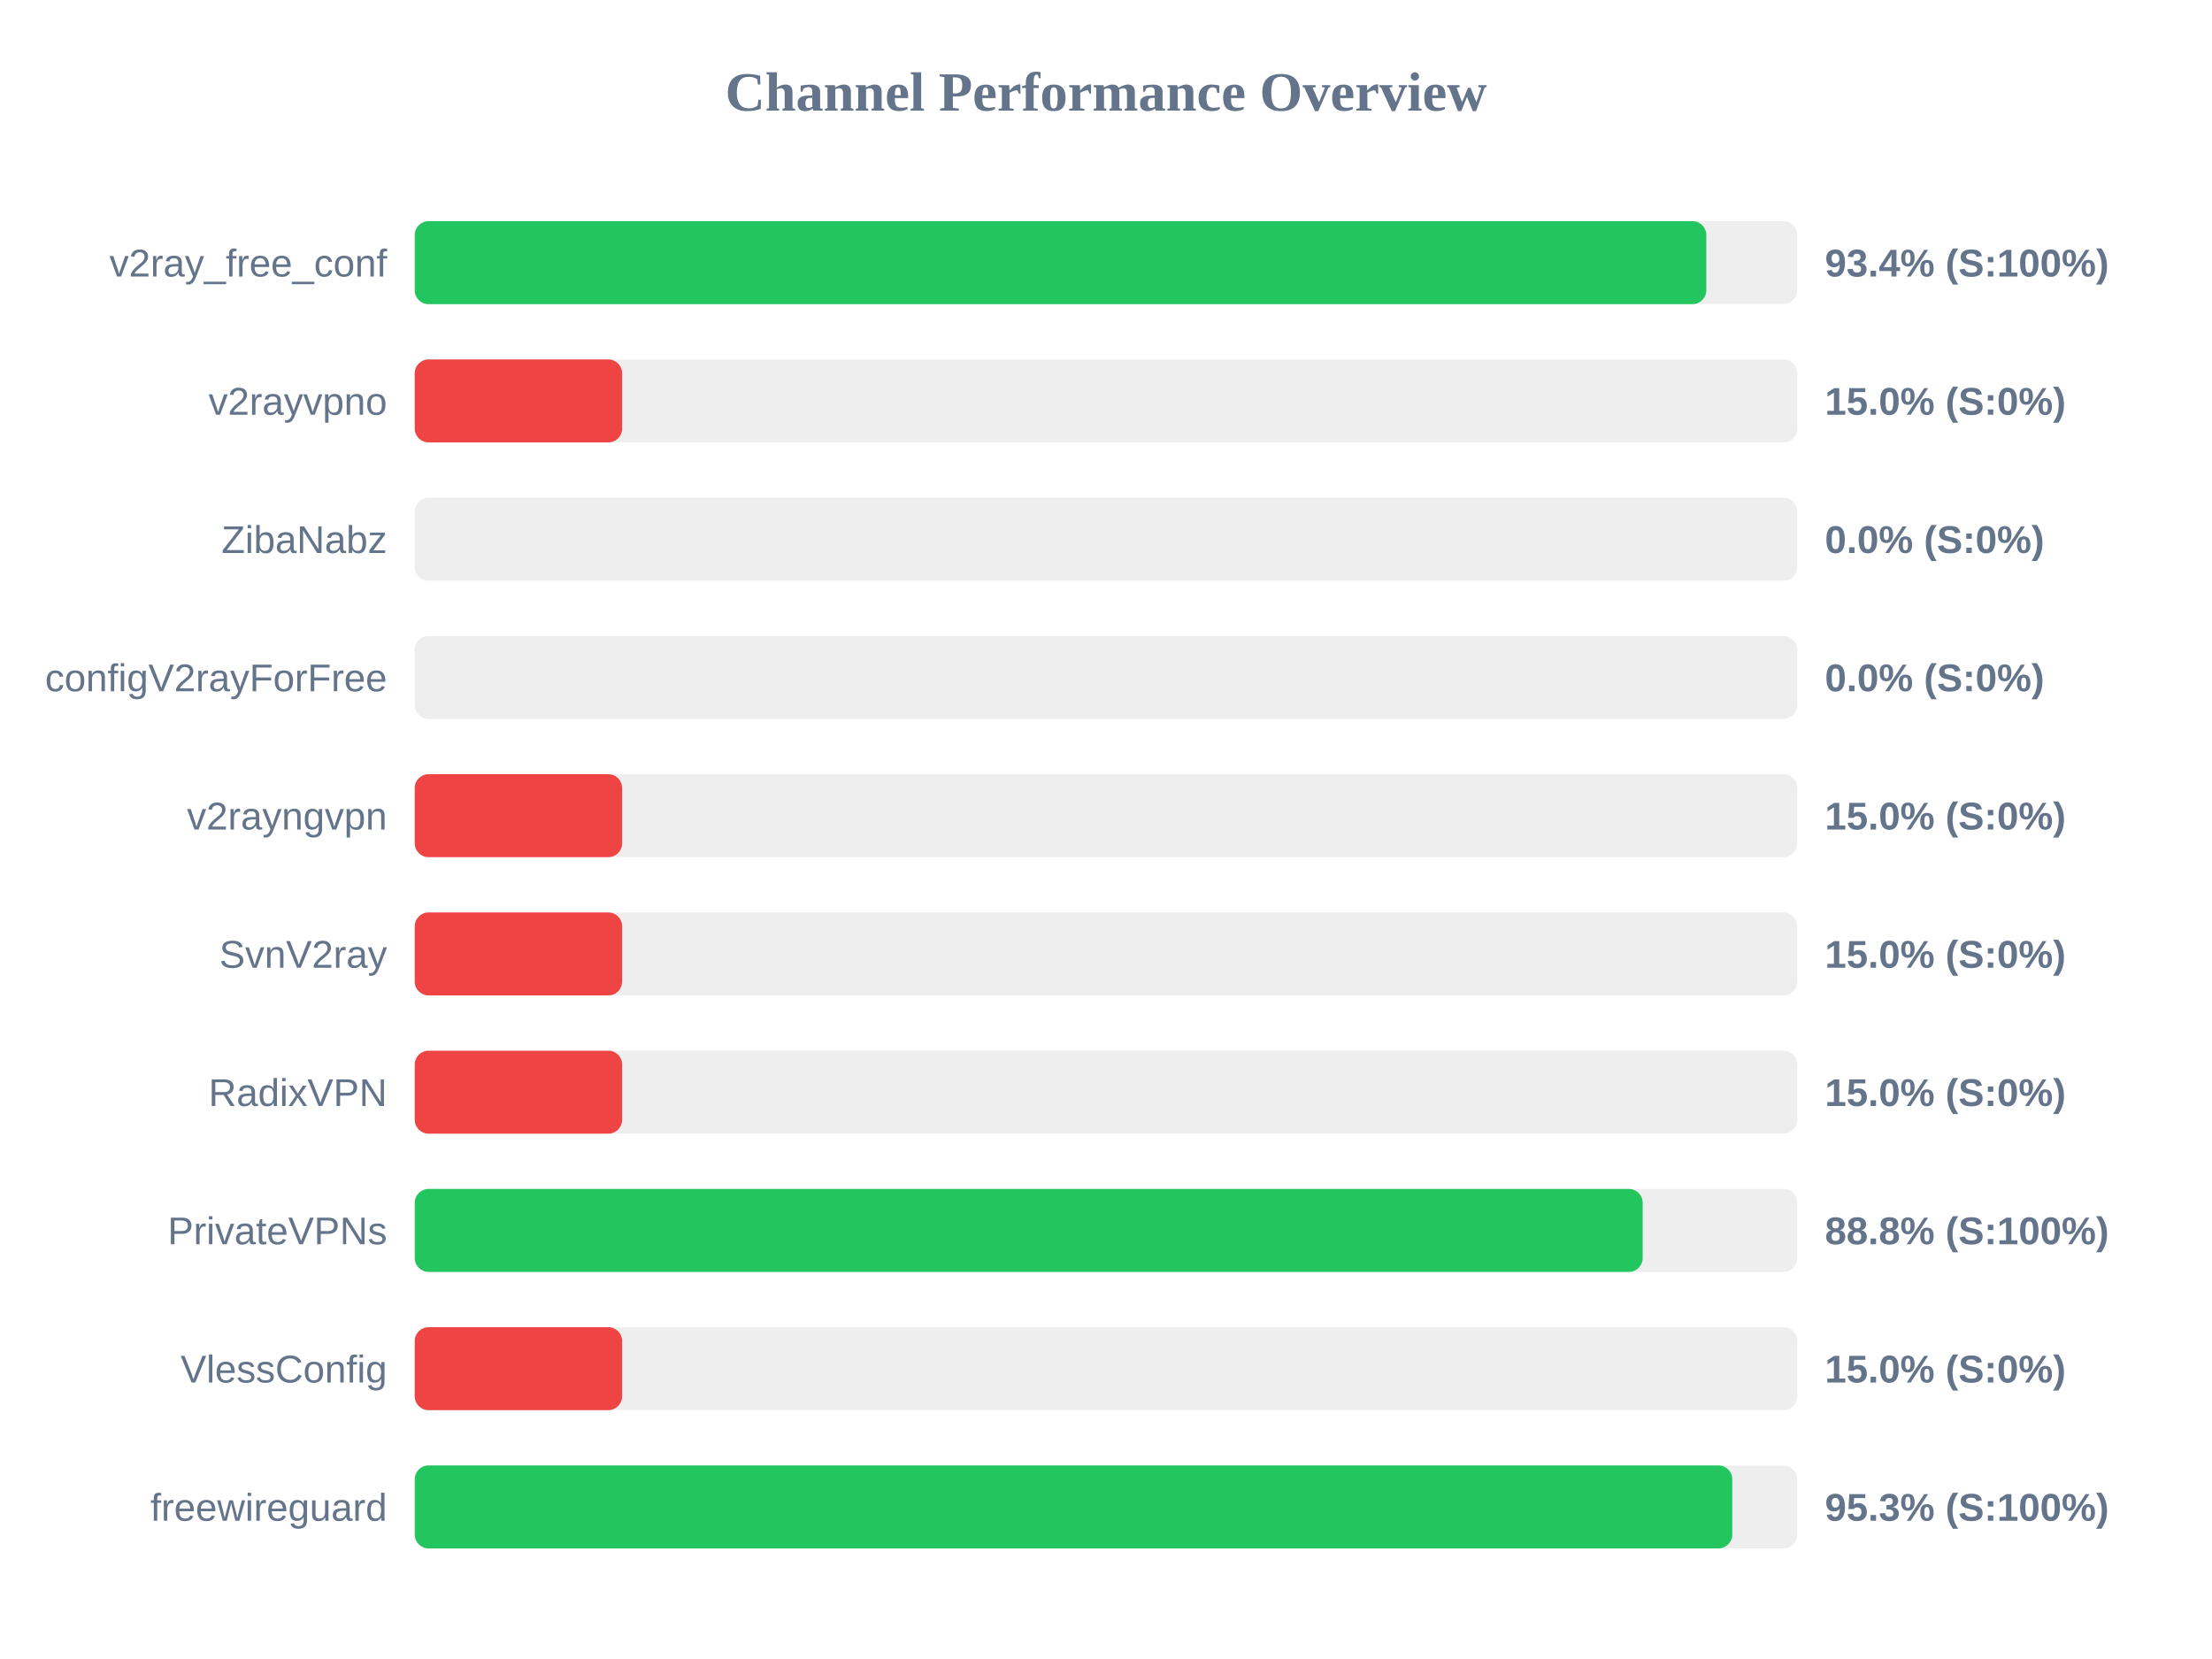
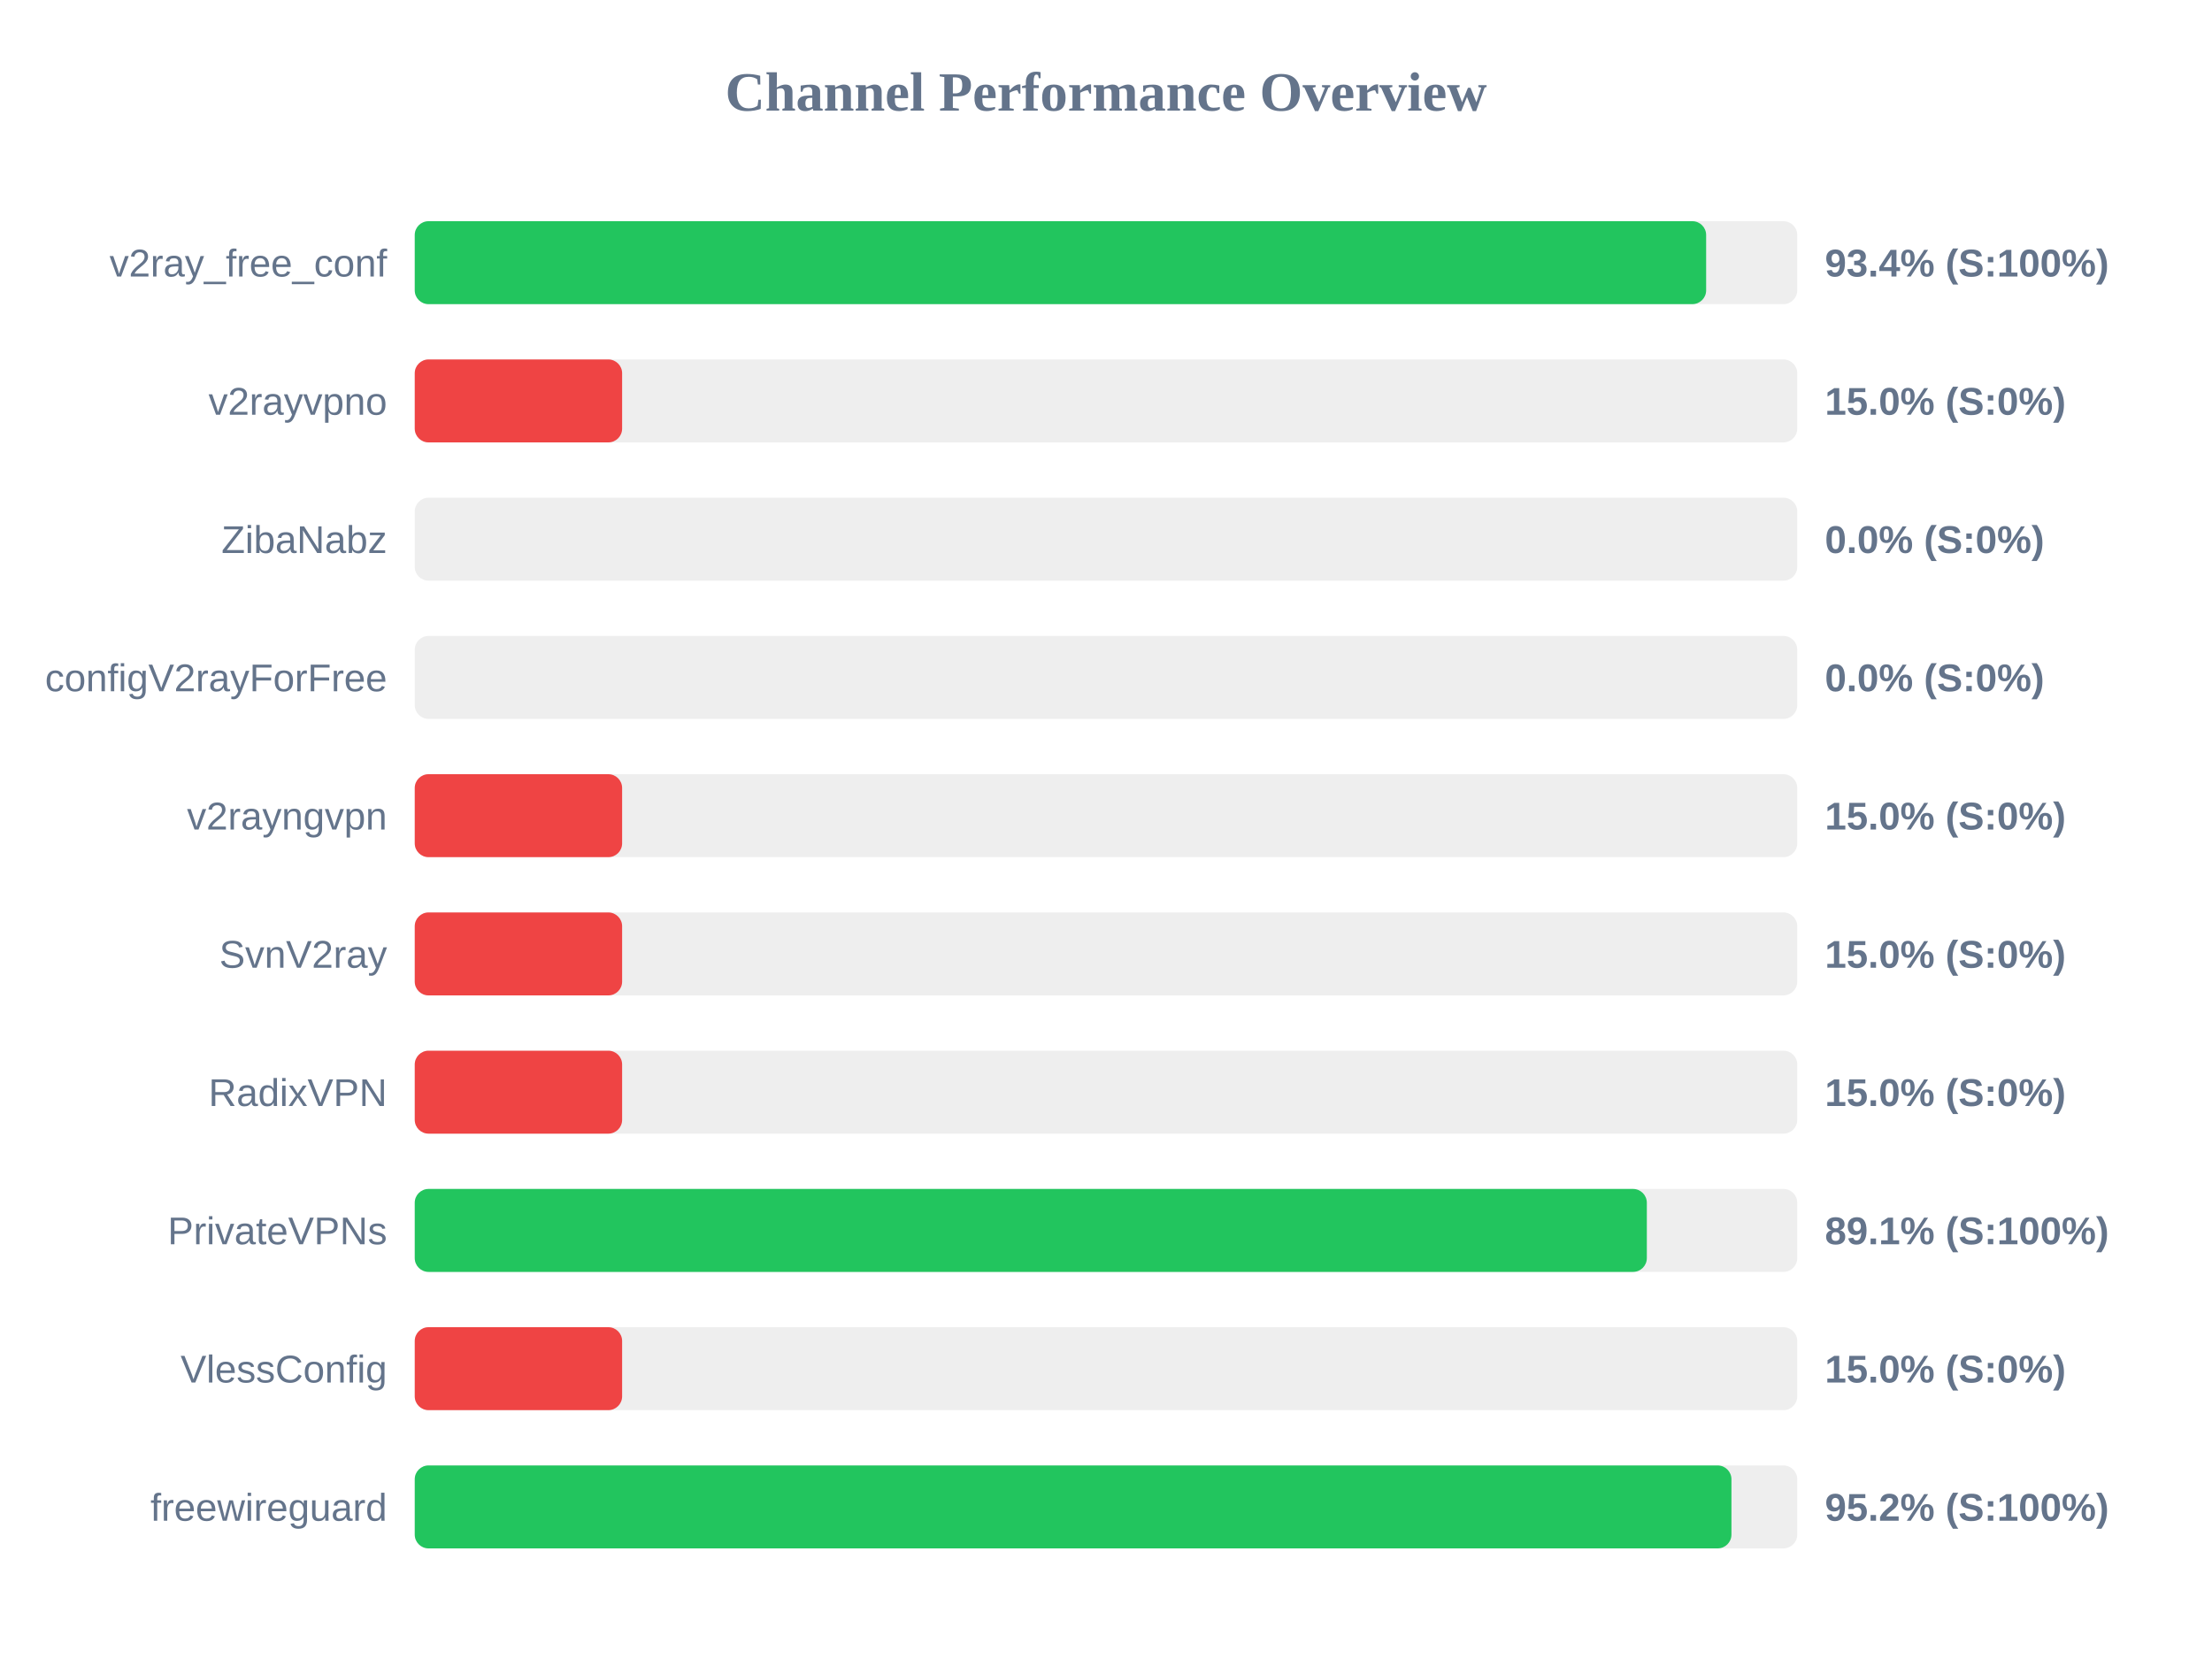
<svg xmlns="http://www.w3.org/2000/svg" width="800" height="600" version="1.1">
  <style>
        .row { font: 14px Arial; fill: #64748b; }
        .score { font: bold 14px Arial; fill: #64748b; }
    </style>
  <text x="400" y="40" text-anchor="middle" font-size="20px" font-weight="bold" fill="#64748b">Channel Performance Overview</text>
  <rect x="150" y="80" width="500" height="30" fill="#eee" rx="5" />
-   <rect x="150" y="80" width="467.1" height="30" fill="#22c55e" rx="5" />
+   <rect x="150" y="80" width="467.05" height="30" fill="#22c55e" rx="5" />
  <text x="140" y="100" text-anchor="end" class="row">v2ray_free_conf</text>
  <text x="660" y="100" text-anchor="start" class="score">93.4% (S:100%)</text>
  <rect x="150" y="130" width="500" height="30" fill="#eee" rx="5" />
  <rect x="150" y="130" width="75.0" height="30" fill="#ef4444" rx="5" />
  <text x="140" y="150" text-anchor="end" class="row">v2rayvpno</text>
  <text x="660" y="150" text-anchor="start" class="score">15.0% (S:0%)</text>
  <rect x="150" y="180" width="500" height="30" fill="#eee" rx="5" />
  <rect x="150" y="180" width="0.0" height="30" fill="#ef4444" rx="5" />
  <text x="140" y="200" text-anchor="end" class="row">ZibaNabz</text>
  <text x="660" y="200" text-anchor="start" class="score">0.0% (S:0%)</text>
  <rect x="150" y="230" width="500" height="30" fill="#eee" rx="5" />
  <rect x="150" y="230" width="0.0" height="30" fill="#ef4444" rx="5" />
  <text x="140" y="250" text-anchor="end" class="row">configV2rayForFree</text>
  <text x="660" y="250" text-anchor="start" class="score">0.0% (S:0%)</text>
  <rect x="150" y="280" width="500" height="30" fill="#eee" rx="5" />
  <rect x="150" y="280" width="75.0" height="30" fill="#ef4444" rx="5" />
  <text x="140" y="300" text-anchor="end" class="row">v2rayngvpn</text>
  <text x="660" y="300" text-anchor="start" class="score">15.0% (S:0%)</text>
  <rect x="150" y="330" width="500" height="30" fill="#eee" rx="5" />
  <rect x="150" y="330" width="75.0" height="30" fill="#ef4444" rx="5" />
  <text x="140" y="350" text-anchor="end" class="row">SvnV2ray</text>
  <text x="660" y="350" text-anchor="start" class="score">15.0% (S:0%)</text>
  <rect x="150" y="380" width="500" height="30" fill="#eee" rx="5" />
  <rect x="150" y="380" width="75.0" height="30" fill="#ef4444" rx="5" />
  <text x="140" y="400" text-anchor="end" class="row">RadixVPN</text>
  <text x="660" y="400" text-anchor="start" class="score">15.0% (S:0%)</text>
  <rect x="150" y="430" width="500" height="30" fill="#eee" rx="5" />
-   <rect x="150" y="430" width="444.1" height="30" fill="#22c55e" rx="5" />
+   <rect x="150" y="430" width="445.6" height="30" fill="#22c55e" rx="5" />
  <text x="140" y="450" text-anchor="end" class="row">PrivateVPNs</text>
-   <text x="660" y="450" text-anchor="start" class="score">88.8% (S:100%)</text>
+   <text x="660" y="450" text-anchor="start" class="score">89.1% (S:100%)</text>
  <rect x="150" y="480" width="500" height="30" fill="#eee" rx="5" />
  <rect x="150" y="480" width="75.0" height="30" fill="#ef4444" rx="5" />
  <text x="140" y="500" text-anchor="end" class="row">VlessConfig</text>
  <text x="660" y="500" text-anchor="start" class="score">15.0% (S:0%)</text>
  <rect x="150" y="530" width="500" height="30" fill="#eee" rx="5" />
-   <rect x="150" y="530" width="476.5" height="30" fill="#22c55e" rx="5" />
+   <rect x="150" y="530" width="476.2" height="30" fill="#22c55e" rx="5" />
  <text x="140" y="550" text-anchor="end" class="row">freewireguard</text>
-   <text x="660" y="550" text-anchor="start" class="score">95.3% (S:100%)</text>
+   <text x="660" y="550" text-anchor="start" class="score">95.2% (S:100%)</text>
</svg>
